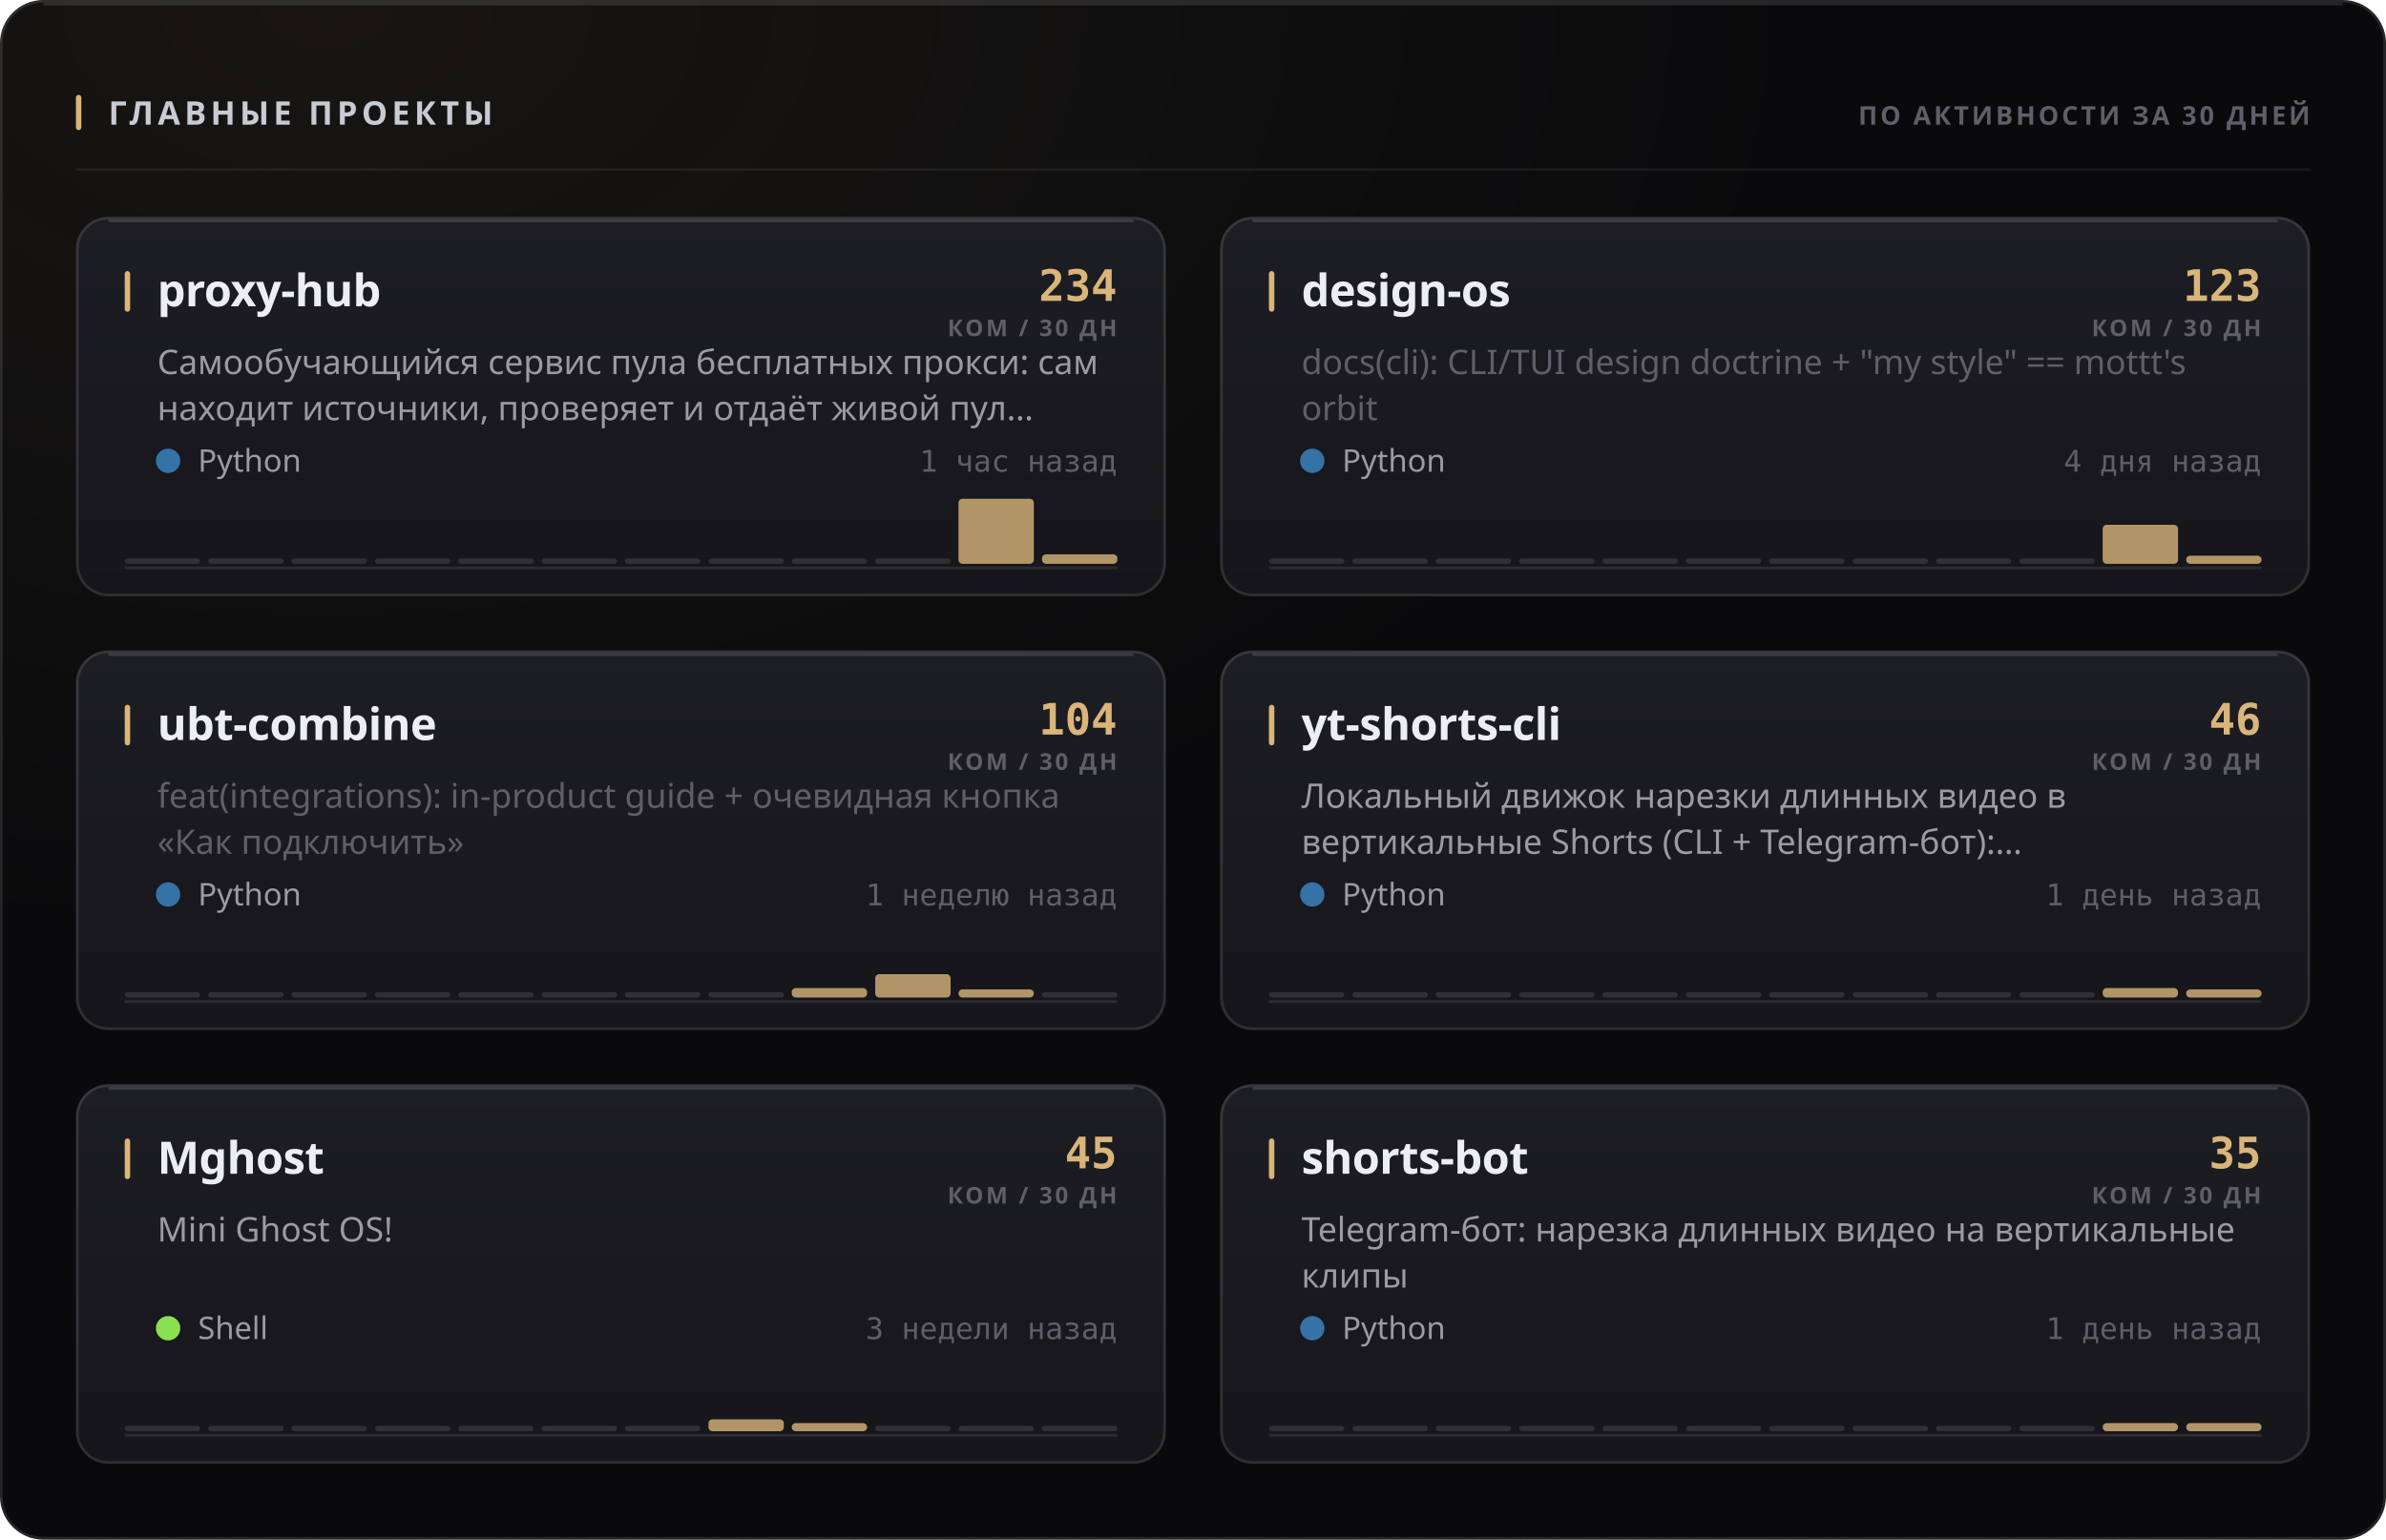
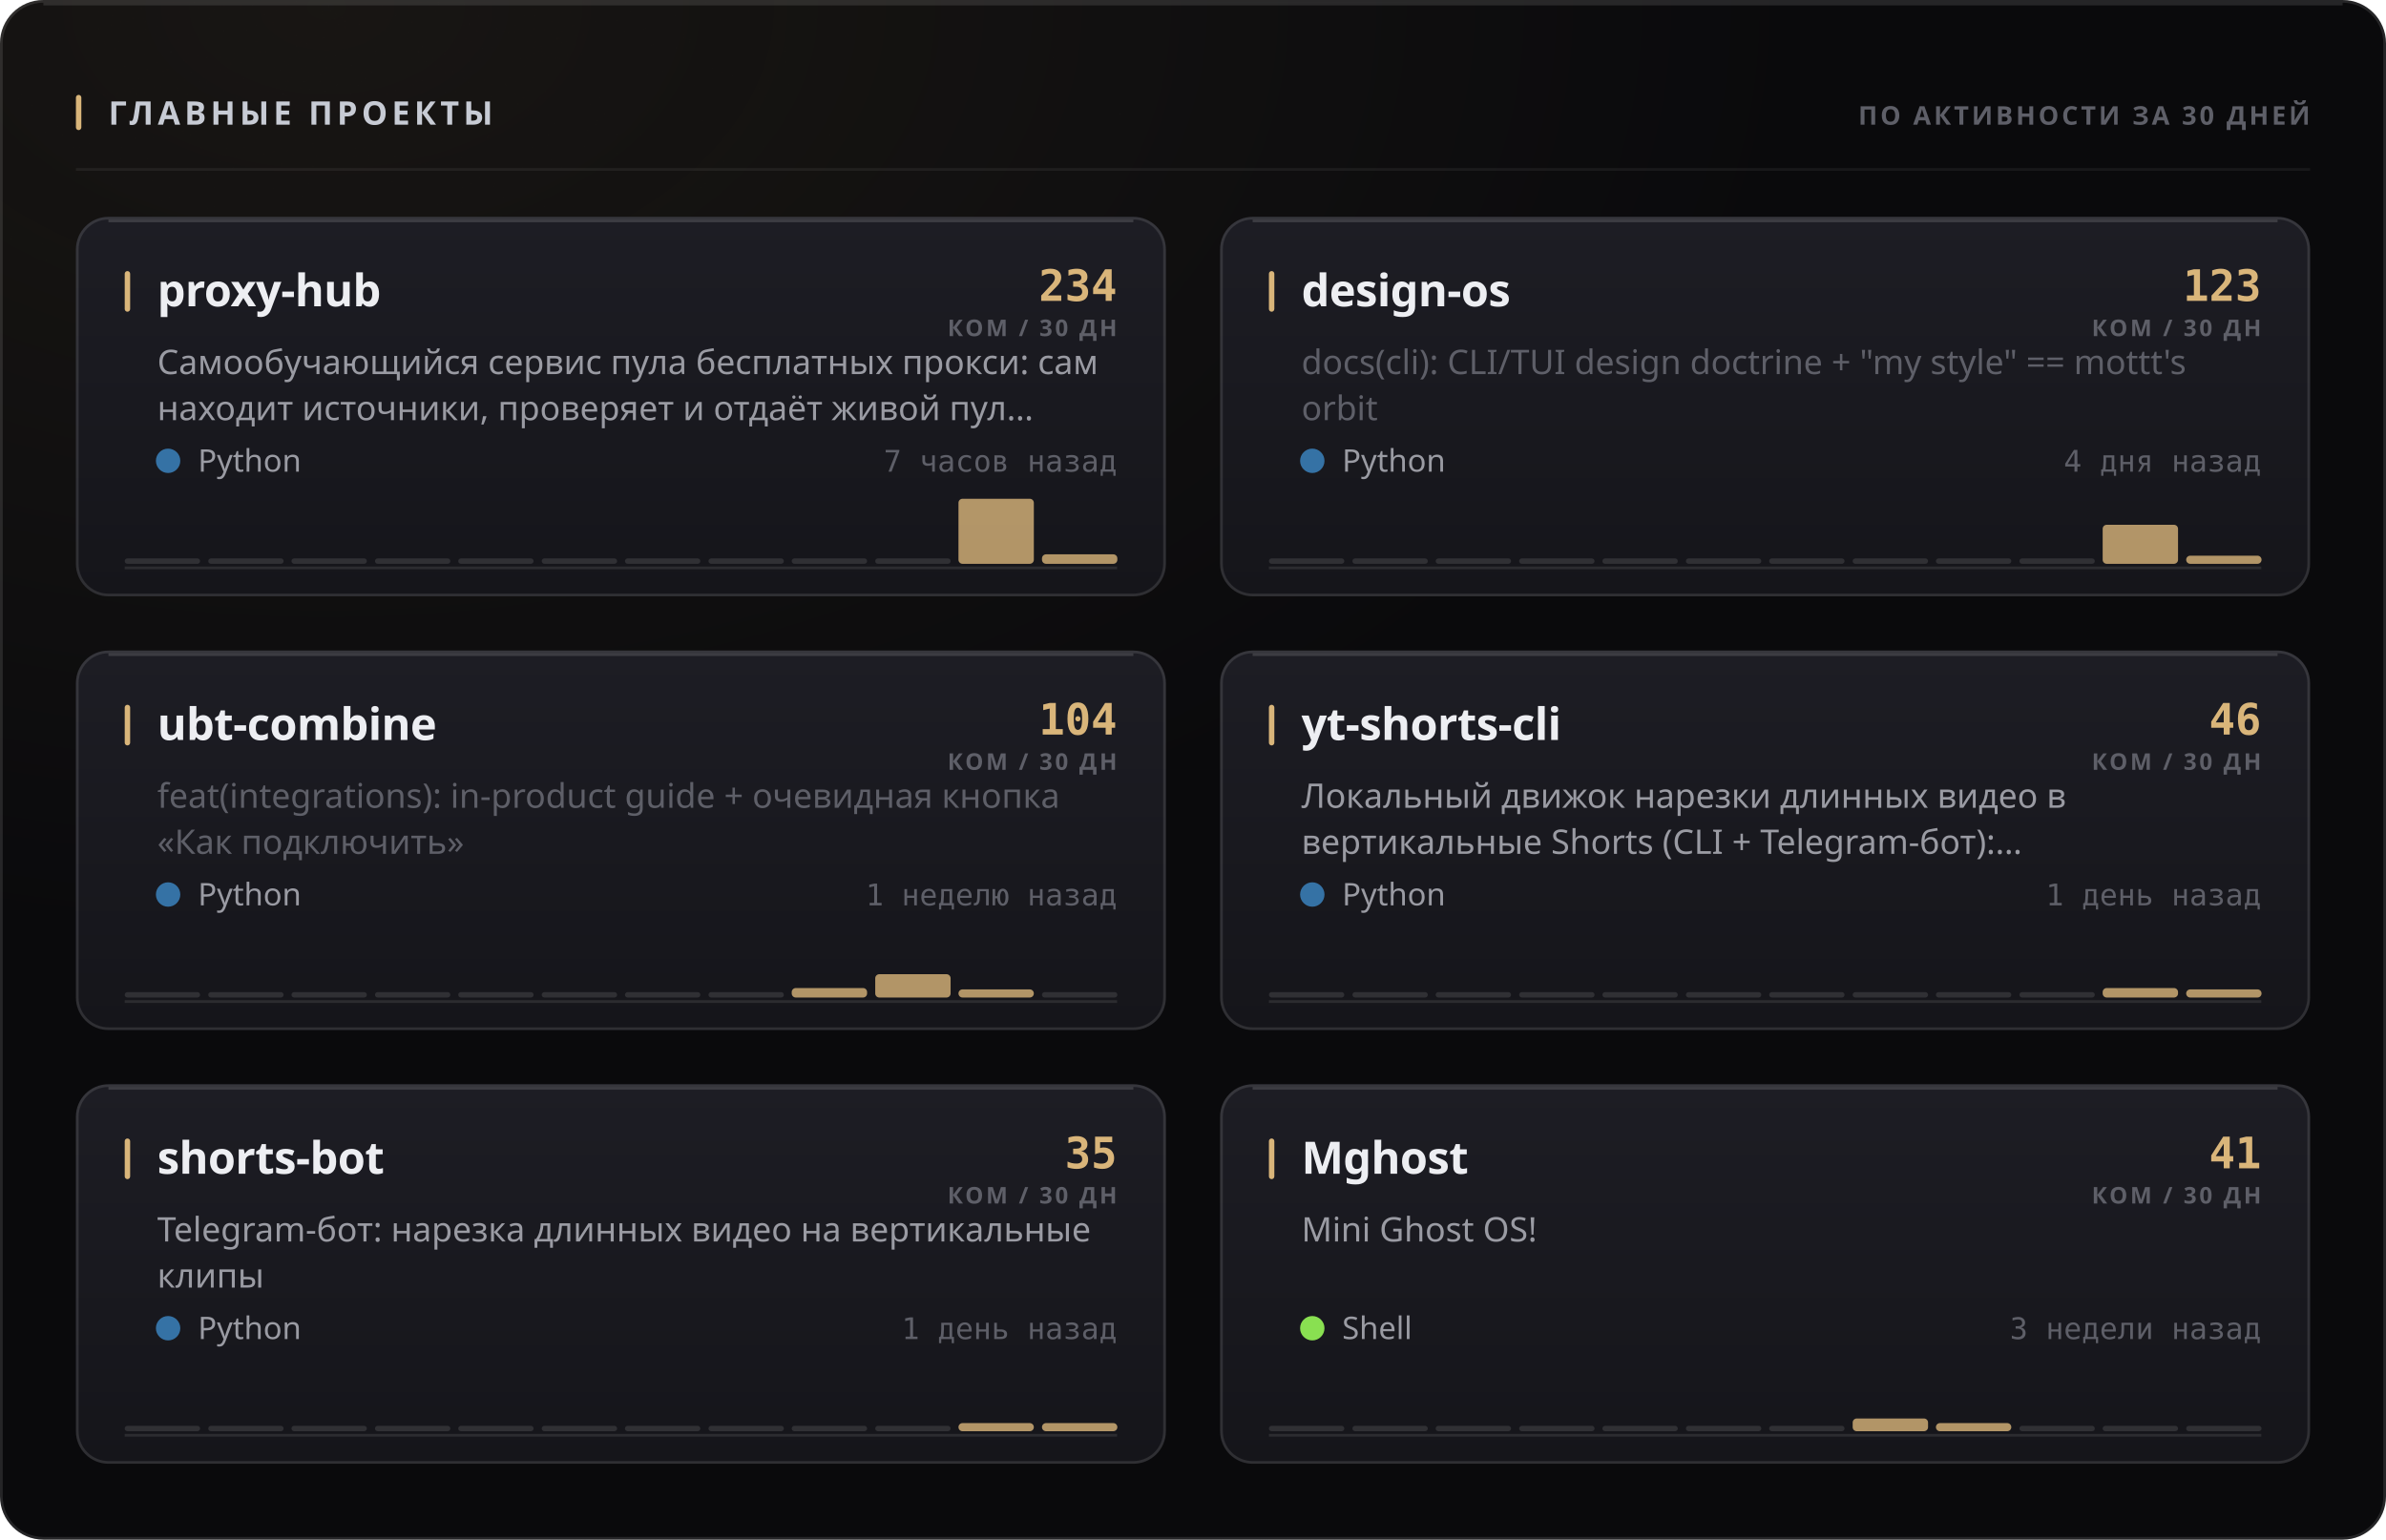
<svg xmlns="http://www.w3.org/2000/svg" width="880" height="568" viewBox="0 0 880 568" role="img">
  <style>
  text { font-family: -apple-system, BlinkMacSystemFont, 'Segoe UI', 'Noto Sans', Helvetica, Arial, sans-serif; }
  .mono { font-family: ui-monospace, 'SF Mono', 'Cascadia Mono', 'DejaVu Sans Mono', Menlo, Consolas, monospace; font-variant-numeric: tabular-nums; }
  .caps { letter-spacing: .1em; text-transform: uppercase; }

  @keyframes sheen  { from { transform: translateX(-120%); } to { transform: translateX(260%); } }
  @keyframes rise   { from { opacity: 0; transform: translateY(6px); } to { opacity: 1; transform: none; } }
  @keyframes slide  { from { opacity: 0; transform: translateX(-8px); } to { opacity: 1; transform: none; } }
  @keyframes grow   { from { transform: scaleY(0); } to { transform: scaleY(1); } }
  @keyframes widen  { from { transform: scaleX(0); } to { transform: scaleX(1); } }
  @keyframes draw   { from { stroke-dashoffset: 200; } to { stroke-dashoffset: 0; } }

  .sheen { animation: sheen 5.5s cubic-bezier(.45,0,.2,1) infinite; }
  .rise  { animation: rise .5s cubic-bezier(.16,1,.3,1) both; }
  .slide { animation: slide .42s cubic-bezier(.16,1,.3,1) both; }
  .bar   { transform-box: fill-box; transform-origin: 50% 100%;
           animation: grow .62s cubic-bezier(.16,1,.3,1) both; }
  .fill  { transform-box: fill-box; transform-origin: 0% 50%;
           animation: widen .8s cubic-bezier(.16,1,.3,1) both; }
  /* The hidden start state lives in the keyframes, never in the static rule.
     A renderer that ignores CSS animations then falls back to the FINISHED
     state — a drawn line, visible text — instead of an empty panel. */
  .spark { stroke-dasharray: 200;
           animation: draw 1.1s cubic-bezier(.16,1,.3,1) both; }

  @media (prefers-reduced-motion: reduce) {
    .sheen { animation: none; opacity: 0; }
    .rise, .slide, .bar, .fill, .spark { animation: none; opacity: 1; transform: none;
                                         stroke-dashoffset: 0; }
  }</style>
  <defs>
    <filter id="grain1" x="0" y="0" width="100%" height="100%">
      <feTurbulence type="fractalNoise" baseFrequency="0.82" numOctaves="3" stitchTiles="stitch" />
      <feColorMatrix type="saturate" values="0" />
    </filter>
    <radialGradient id="wash2" cx="14%" cy="0%" r="62%">
      <stop offset="0%" stop-color="#d9b57a" stop-opacity="0.07" />
      <stop offset="100%" stop-color="#d9b57a" stop-opacity="0" />
    </radialGradient>
    <linearGradient id="cardfill3" x1="0" y1="0" x2="0" y2="1">
      <stop offset="0%" stop-color="#1d1d24" />
      <stop offset="100%" stop-color="#15151a" />
    </linearGradient>
    <linearGradient id="cardfill4" x1="0" y1="0" x2="0" y2="1">
      <stop offset="0%" stop-color="#1d1d24" />
      <stop offset="100%" stop-color="#15151a" />
    </linearGradient>
    <linearGradient id="cardfill5" x1="0" y1="0" x2="0" y2="1">
      <stop offset="0%" stop-color="#1d1d24" />
      <stop offset="100%" stop-color="#15151a" />
    </linearGradient>
    <linearGradient id="cardfill6" x1="0" y1="0" x2="0" y2="1">
      <stop offset="0%" stop-color="#1d1d24" />
      <stop offset="100%" stop-color="#15151a" />
    </linearGradient>
    <linearGradient id="cardfill7" x1="0" y1="0" x2="0" y2="1">
      <stop offset="0%" stop-color="#1d1d24" />
      <stop offset="100%" stop-color="#15151a" />
    </linearGradient>
    <linearGradient id="cardfill8" x1="0" y1="0" x2="0" y2="1">
      <stop offset="0%" stop-color="#1d1d24" />
      <stop offset="100%" stop-color="#15151a" />
    </linearGradient>
  </defs>
  <rect width="880" height="568" rx="16" fill="#0a0a0c" />
  <rect width="880" height="568" rx="16" fill="url(#wash2)" />
  <rect width="880" height="568" rx="16" filter="url(#grain1)" opacity="0.05" style="mix-blend-mode:overlay" />
  <rect x=".5" y=".5" width="879" height="567" rx="15.5" fill="none" stroke="rgba(255,255,255,0.11)" />
  <path d="M16 1.5 H864" stroke="rgba(255,255,255,0.112)" stroke-width="1" fill="none" />
  <rect x="28" y="35" width="2" height="13" rx="1" fill="#d9b57a" />
  <text x="40" y="46" font-size="12" font-weight="700" fill="#c7cbd4" letter-spacing="0.13em">ГЛАВНЫЕ ПРОЕКТЫ</text>
  <text x="852" y="46" font-size="9.5" font-weight="600" fill="#5e5f68" text-anchor="end" letter-spacing="0.11em">ПО АКТИВНОСТИ ЗА 30 ДНЕЙ</text>
  <path d="M28 62.5 H852" stroke="rgba(255,255,255,0.06)" stroke-width="1" />
  <g class="rise" opacity="1" style="">
    <rect x="28" y="80" width="402" height="140" rx="12" fill="url(#cardfill3)" />
    <rect x="28.5" y="80.5" width="401" height="139" rx="11.5" fill="none" stroke="rgba(255,255,255,0.11)" />
    <path d="M40 81.5 H418" stroke="rgba(255,255,255,0.14)" stroke-width="1" fill="none" />
    <rect x="46" y="100" width="2" height="15" rx="1" fill="#d9b57a" />
    <text x="58" y="113" font-size="16.5" font-weight="700" fill="#edeef2" letter-spacing="-0.01em">proxy-hub</text>
    <text x="412" y="111" font-size="16" font-weight="700" fill="#d9b57a" text-anchor="end" class="mono">234</text>
    <text x="412" y="124" font-size="8.5" font-weight="600" fill="#5e5f68" text-anchor="end" letter-spacing="0.11em">КОМ / 30 ДН</text>
    <text x="58" y="138" font-size="12.5" font-weight="400" fill="#9a9ba3">Самообучающийся сервис пула бесплатных прокси: сам</text>
    <text x="58" y="155" font-size="12.5" font-weight="400" fill="#9a9ba3">находит источники, проверяет и отдаёт живой пул…</text>
    <circle cx="62" cy="170" r="4.5" fill="#3572A5" />
    <text x="73" y="174" font-size="11.5" font-weight="400" fill="#9a9ba3">Python</text>
-     <text x="412" y="174" font-size="11" font-weight="400" fill="#5e5f68" text-anchor="end" class="mono">1 час назад</text>
+     <text x="412" y="174" font-size="11" font-weight="400" fill="#5e5f68" text-anchor="end" class="mono">7 часов назад</text>
    <path d="M46 209.5 H412" stroke="rgba(255,255,255,0.096)" stroke-width="1" />
    <g class="bar" style="animation-delay:0.18s">
      <rect x="46.0" y="206.0" width="27.8" height="2" rx="1" fill="rgba(255,255,255,0.11)" />
      <rect x="76.8" y="206.0" width="27.8" height="2" rx="1" fill="rgba(255,255,255,0.11)" />
      <rect x="107.5" y="206.0" width="27.8" height="2" rx="1" fill="rgba(255,255,255,0.11)" />
      <rect x="138.3" y="206.0" width="27.8" height="2" rx="1" fill="rgba(255,255,255,0.11)" />
      <rect x="169.0" y="206.0" width="27.8" height="2" rx="1" fill="rgba(255,255,255,0.11)" />
      <rect x="199.8" y="206.0" width="27.8" height="2" rx="1" fill="rgba(255,255,255,0.11)" />
      <rect x="230.5" y="206.0" width="27.8" height="2" rx="1" fill="rgba(255,255,255,0.11)" />
      <rect x="261.3" y="206.0" width="27.8" height="2" rx="1" fill="rgba(255,255,255,0.11)" />
      <rect x="292.0" y="206.0" width="27.8" height="2" rx="1" fill="rgba(255,255,255,0.11)" />
      <rect x="322.8" y="206.0" width="27.8" height="2" rx="1" fill="rgba(255,255,255,0.11)" />
      <rect x="353.5" y="184.0" width="27.8" height="24.0" rx="1.5" fill="#d9b57a" opacity="0.8" />
      <rect x="384.3" y="204.5" width="27.8" height="3.5" rx="1.5" fill="#d9b57a" opacity="0.8" />
    </g>
  </g>
  <g class="rise" opacity="1" style=" animation-delay:0.055s;">
    <rect x="450" y="80" width="402" height="140" rx="12" fill="url(#cardfill4)" />
    <rect x="450.5" y="80.5" width="401" height="139" rx="11.5" fill="none" stroke="rgba(255,255,255,0.11)" />
    <path d="M462 81.5 H840" stroke="rgba(255,255,255,0.14)" stroke-width="1" fill="none" />
    <rect x="468" y="100" width="2" height="15" rx="1" fill="#d9b57a" />
    <text x="480" y="113" font-size="16.5" font-weight="700" fill="#edeef2" letter-spacing="-0.01em">design-os</text>
    <text x="834" y="111" font-size="16" font-weight="700" fill="#d9b57a" text-anchor="end" class="mono">123</text>
    <text x="834" y="124" font-size="8.5" font-weight="600" fill="#5e5f68" text-anchor="end" letter-spacing="0.11em">КОМ / 30 ДН</text>
    <text x="480" y="138" font-size="12.5" font-weight="400" fill="#5e5f68">docs(cli): CLI/TUI design doctrine + "my style" == mottt's</text>
    <text x="480" y="155" font-size="12.5" font-weight="400" fill="#5e5f68">orbit</text>
    <circle cx="484" cy="170" r="4.5" fill="#3572A5" />
    <text x="495" y="174" font-size="11.5" font-weight="400" fill="#9a9ba3">Python</text>
    <text x="834" y="174" font-size="11" font-weight="400" fill="#5e5f68" text-anchor="end" class="mono">4 дня назад</text>
    <path d="M468 209.5 H834" stroke="rgba(255,255,255,0.096)" stroke-width="1" />
    <g class="bar" style="animation-delay:0.24s">
      <rect x="468.0" y="206.0" width="27.8" height="2" rx="1" fill="rgba(255,255,255,0.11)" />
      <rect x="498.8" y="206.0" width="27.8" height="2" rx="1" fill="rgba(255,255,255,0.11)" />
      <rect x="529.5" y="206.0" width="27.8" height="2" rx="1" fill="rgba(255,255,255,0.11)" />
      <rect x="560.3" y="206.0" width="27.8" height="2" rx="1" fill="rgba(255,255,255,0.11)" />
      <rect x="591.0" y="206.0" width="27.8" height="2" rx="1" fill="rgba(255,255,255,0.11)" />
      <rect x="621.8" y="206.0" width="27.8" height="2" rx="1" fill="rgba(255,255,255,0.11)" />
      <rect x="652.5" y="206.0" width="27.8" height="2" rx="1" fill="rgba(255,255,255,0.11)" />
      <rect x="683.3" y="206.0" width="27.8" height="2" rx="1" fill="rgba(255,255,255,0.11)" />
      <rect x="714.0" y="206.0" width="27.8" height="2" rx="1" fill="rgba(255,255,255,0.11)" />
      <rect x="744.8" y="206.0" width="27.8" height="2" rx="1" fill="rgba(255,255,255,0.11)" />
      <rect x="775.5" y="193.6" width="27.8" height="14.4" rx="1.5" fill="#d9b57a" opacity="0.8" />
      <rect x="806.3" y="205.0" width="27.8" height="3.0" rx="1.5" fill="#d9b57a" opacity="0.8" />
    </g>
  </g>
  <g class="rise" opacity="1" style=" animation-delay:0.110s;">
    <rect x="28" y="240" width="402" height="140" rx="12" fill="url(#cardfill5)" />
    <rect x="28.5" y="240.5" width="401" height="139" rx="11.5" fill="none" stroke="rgba(255,255,255,0.11)" />
    <path d="M40 241.5 H418" stroke="rgba(255,255,255,0.14)" stroke-width="1" fill="none" />
    <rect x="46" y="260" width="2" height="15" rx="1" fill="#d9b57a" />
    <text x="58" y="273" font-size="16.5" font-weight="700" fill="#edeef2" letter-spacing="-0.01em">ubt-combine</text>
    <text x="412" y="271" font-size="16" font-weight="700" fill="#d9b57a" text-anchor="end" class="mono">104</text>
    <text x="412" y="284" font-size="8.5" font-weight="600" fill="#5e5f68" text-anchor="end" letter-spacing="0.11em">КОМ / 30 ДН</text>
    <text x="58" y="298" font-size="12.5" font-weight="400" fill="#5e5f68">feat(integrations): in-product guide + очевидная кнопка</text>
    <text x="58" y="315" font-size="12.5" font-weight="400" fill="#5e5f68">«Как подключить»</text>
    <circle cx="62" cy="330" r="4.5" fill="#3572A5" />
    <text x="73" y="334" font-size="11.5" font-weight="400" fill="#9a9ba3">Python</text>
    <text x="412" y="334" font-size="11" font-weight="400" fill="#5e5f68" text-anchor="end" class="mono">1 неделю назад</text>
    <path d="M46 369.5 H412" stroke="rgba(255,255,255,0.096)" stroke-width="1" />
    <g class="bar" style="animation-delay:0.3s">
      <rect x="46.0" y="366.0" width="27.8" height="2" rx="1" fill="rgba(255,255,255,0.11)" />
      <rect x="76.8" y="366.0" width="27.8" height="2" rx="1" fill="rgba(255,255,255,0.11)" />
      <rect x="107.5" y="366.0" width="27.8" height="2" rx="1" fill="rgba(255,255,255,0.11)" />
      <rect x="138.3" y="366.0" width="27.8" height="2" rx="1" fill="rgba(255,255,255,0.11)" />
      <rect x="169.0" y="366.0" width="27.8" height="2" rx="1" fill="rgba(255,255,255,0.11)" />
      <rect x="199.8" y="366.0" width="27.8" height="2" rx="1" fill="rgba(255,255,255,0.11)" />
      <rect x="230.5" y="366.0" width="27.8" height="2" rx="1" fill="rgba(255,255,255,0.11)" />
      <rect x="261.3" y="366.0" width="27.8" height="2" rx="1" fill="rgba(255,255,255,0.11)" />
      <rect x="292.0" y="364.5" width="27.8" height="3.5" rx="1.5" fill="#d9b57a" opacity="0.8" />
      <rect x="322.8" y="359.4" width="27.8" height="8.6" rx="1.5" fill="#d9b57a" opacity="0.8" />
      <rect x="353.5" y="365.0" width="27.8" height="3.0" rx="1.5" fill="#d9b57a" opacity="0.8" />
      <rect x="384.3" y="366.0" width="27.8" height="2" rx="1" fill="rgba(255,255,255,0.11)" />
    </g>
  </g>
  <g class="rise" opacity="1" style=" animation-delay:0.165s;">
    <rect x="450" y="240" width="402" height="140" rx="12" fill="url(#cardfill6)" />
    <rect x="450.5" y="240.5" width="401" height="139" rx="11.5" fill="none" stroke="rgba(255,255,255,0.11)" />
    <path d="M462 241.5 H840" stroke="rgba(255,255,255,0.14)" stroke-width="1" fill="none" />
    <rect x="468" y="260" width="2" height="15" rx="1" fill="#d9b57a" />
    <text x="480" y="273" font-size="16.5" font-weight="700" fill="#edeef2" letter-spacing="-0.01em">yt-shorts-cli</text>
    <text x="834" y="271" font-size="16" font-weight="700" fill="#d9b57a" text-anchor="end" class="mono">46</text>
    <text x="834" y="284" font-size="8.5" font-weight="600" fill="#5e5f68" text-anchor="end" letter-spacing="0.11em">КОМ / 30 ДН</text>
    <text x="480" y="298" font-size="12.5" font-weight="400" fill="#9a9ba3">Локальный движок нарезки длинных видео в</text>
    <text x="480" y="315" font-size="12.5" font-weight="400" fill="#9a9ba3">вертикальные Shorts (CLI + Telegram-бот):…</text>
    <circle cx="484" cy="330" r="4.5" fill="#3572A5" />
    <text x="495" y="334" font-size="11.5" font-weight="400" fill="#9a9ba3">Python</text>
    <text x="834" y="334" font-size="11" font-weight="400" fill="#5e5f68" text-anchor="end" class="mono">1 день назад</text>
    <path d="M468 369.5 H834" stroke="rgba(255,255,255,0.096)" stroke-width="1" />
    <g class="bar" style="animation-delay:0.36s">
      <rect x="468.0" y="366.0" width="27.8" height="2" rx="1" fill="rgba(255,255,255,0.11)" />
      <rect x="498.8" y="366.0" width="27.8" height="2" rx="1" fill="rgba(255,255,255,0.11)" />
      <rect x="529.5" y="366.0" width="27.8" height="2" rx="1" fill="rgba(255,255,255,0.11)" />
      <rect x="560.3" y="366.0" width="27.8" height="2" rx="1" fill="rgba(255,255,255,0.11)" />
      <rect x="591.0" y="366.0" width="27.8" height="2" rx="1" fill="rgba(255,255,255,0.11)" />
      <rect x="621.8" y="366.0" width="27.8" height="2" rx="1" fill="rgba(255,255,255,0.11)" />
      <rect x="652.5" y="366.0" width="27.8" height="2" rx="1" fill="rgba(255,255,255,0.11)" />
      <rect x="683.3" y="366.0" width="27.8" height="2" rx="1" fill="rgba(255,255,255,0.11)" />
      <rect x="714.0" y="366.0" width="27.8" height="2" rx="1" fill="rgba(255,255,255,0.11)" />
      <rect x="744.8" y="366.0" width="27.8" height="2" rx="1" fill="rgba(255,255,255,0.11)" />
      <rect x="775.5" y="364.5" width="27.8" height="3.5" rx="1.5" fill="#d9b57a" opacity="0.8" />
      <rect x="806.3" y="365.0" width="27.8" height="3.0" rx="1.5" fill="#d9b57a" opacity="0.8" />
    </g>
  </g>
  <g class="rise" opacity="1" style=" animation-delay:0.220s;">
    <rect x="28" y="400" width="402" height="140" rx="12" fill="url(#cardfill7)" />
    <rect x="28.5" y="400.5" width="401" height="139" rx="11.5" fill="none" stroke="rgba(255,255,255,0.11)" />
    <path d="M40 401.5 H418" stroke="rgba(255,255,255,0.14)" stroke-width="1" fill="none" />
    <rect x="46" y="420" width="2" height="15" rx="1" fill="#d9b57a" />
-     <text x="58" y="433" font-size="16.5" font-weight="700" fill="#edeef2" letter-spacing="-0.01em">Mghost</text>
-     <text x="412" y="431" font-size="16" font-weight="700" fill="#d9b57a" text-anchor="end" class="mono">45</text>
+     <text x="58" y="433" font-size="16.5" font-weight="700" fill="#edeef2" letter-spacing="-0.01em">shorts-bot</text>
+     <text x="412" y="431" font-size="16" font-weight="700" fill="#d9b57a" text-anchor="end" class="mono">35</text>
    <text x="412" y="444" font-size="8.5" font-weight="600" fill="#5e5f68" text-anchor="end" letter-spacing="0.11em">КОМ / 30 ДН</text>
-     <text x="58" y="458" font-size="12.5" font-weight="400" fill="#9a9ba3">Mini Ghost OS!</text>
-     <circle cx="62" cy="490" r="4.5" fill="#89e051" />
-     <text x="73" y="494" font-size="11.5" font-weight="400" fill="#9a9ba3">Shell</text>
-     <text x="412" y="494" font-size="11" font-weight="400" fill="#5e5f68" text-anchor="end" class="mono">3 недели назад</text>
+     <text x="58" y="458" font-size="12.5" font-weight="400" fill="#9a9ba3">Telegram-бот: нарезка длинных видео на вертикальные</text>
+     <text x="58" y="475" font-size="12.5" font-weight="400" fill="#9a9ba3">клипы</text>
+     <circle cx="62" cy="490" r="4.5" fill="#3572A5" />
+     <text x="73" y="494" font-size="11.5" font-weight="400" fill="#9a9ba3">Python</text>
+     <text x="412" y="494" font-size="11" font-weight="400" fill="#5e5f68" text-anchor="end" class="mono">1 день назад</text>
    <path d="M46 529.5 H412" stroke="rgba(255,255,255,0.096)" stroke-width="1" />
    <g class="bar" style="animation-delay:0.42s">
      <rect x="46.0" y="526.0" width="27.8" height="2" rx="1" fill="rgba(255,255,255,0.11)" />
      <rect x="76.8" y="526.0" width="27.8" height="2" rx="1" fill="rgba(255,255,255,0.11)" />
      <rect x="107.5" y="526.0" width="27.8" height="2" rx="1" fill="rgba(255,255,255,0.11)" />
      <rect x="138.3" y="526.0" width="27.8" height="2" rx="1" fill="rgba(255,255,255,0.11)" />
      <rect x="169.0" y="526.0" width="27.8" height="2" rx="1" fill="rgba(255,255,255,0.11)" />
      <rect x="199.8" y="526.0" width="27.8" height="2" rx="1" fill="rgba(255,255,255,0.11)" />
      <rect x="230.5" y="526.0" width="27.8" height="2" rx="1" fill="rgba(255,255,255,0.11)" />
-       <rect x="261.3" y="523.6" width="27.8" height="4.4" rx="1.5" fill="#d9b57a" opacity="0.8" />
-       <rect x="292.0" y="525.0" width="27.8" height="3.0" rx="1.5" fill="#d9b57a" opacity="0.8" />
+       <rect x="261.3" y="526.0" width="27.8" height="2" rx="1" fill="rgba(255,255,255,0.11)" />
+       <rect x="292.0" y="526.0" width="27.8" height="2" rx="1" fill="rgba(255,255,255,0.11)" />
      <rect x="322.8" y="526.0" width="27.8" height="2" rx="1" fill="rgba(255,255,255,0.11)" />
-       <rect x="353.5" y="526.0" width="27.8" height="2" rx="1" fill="rgba(255,255,255,0.11)" />
-       <rect x="384.3" y="526.0" width="27.8" height="2" rx="1" fill="rgba(255,255,255,0.11)" />
+       <rect x="353.5" y="525.0" width="27.8" height="3.0" rx="1.5" fill="#d9b57a" opacity="0.8" />
+       <rect x="384.3" y="525.0" width="27.8" height="3.0" rx="1.5" fill="#d9b57a" opacity="0.8" />
    </g>
  </g>
  <g class="rise" opacity="1" style=" animation-delay:0.275s;">
    <rect x="450" y="400" width="402" height="140" rx="12" fill="url(#cardfill8)" />
    <rect x="450.5" y="400.5" width="401" height="139" rx="11.5" fill="none" stroke="rgba(255,255,255,0.11)" />
    <path d="M462 401.5 H840" stroke="rgba(255,255,255,0.14)" stroke-width="1" fill="none" />
    <rect x="468" y="420" width="2" height="15" rx="1" fill="#d9b57a" />
-     <text x="480" y="433" font-size="16.5" font-weight="700" fill="#edeef2" letter-spacing="-0.01em">shorts-bot</text>
-     <text x="834" y="431" font-size="16" font-weight="700" fill="#d9b57a" text-anchor="end" class="mono">35</text>
+     <text x="480" y="433" font-size="16.5" font-weight="700" fill="#edeef2" letter-spacing="-0.01em">Mghost</text>
+     <text x="834" y="431" font-size="16" font-weight="700" fill="#d9b57a" text-anchor="end" class="mono">41</text>
    <text x="834" y="444" font-size="8.5" font-weight="600" fill="#5e5f68" text-anchor="end" letter-spacing="0.11em">КОМ / 30 ДН</text>
-     <text x="480" y="458" font-size="12.5" font-weight="400" fill="#9a9ba3">Telegram-бот: нарезка длинных видео на вертикальные</text>
-     <text x="480" y="475" font-size="12.5" font-weight="400" fill="#9a9ba3">клипы</text>
-     <circle cx="484" cy="490" r="4.5" fill="#3572A5" />
-     <text x="495" y="494" font-size="11.5" font-weight="400" fill="#9a9ba3">Python</text>
-     <text x="834" y="494" font-size="11" font-weight="400" fill="#5e5f68" text-anchor="end" class="mono">1 день назад</text>
+     <text x="480" y="458" font-size="12.5" font-weight="400" fill="#9a9ba3">Mini Ghost OS!</text>
+     <circle cx="484" cy="490" r="4.5" fill="#89e051" />
+     <text x="495" y="494" font-size="11.5" font-weight="400" fill="#9a9ba3">Shell</text>
+     <text x="834" y="494" font-size="11" font-weight="400" fill="#5e5f68" text-anchor="end" class="mono">3 недели назад</text>
    <path d="M468 529.5 H834" stroke="rgba(255,255,255,0.096)" stroke-width="1" />
    <g class="bar" style="animation-delay:0.48s">
      <rect x="468.0" y="526.0" width="27.8" height="2" rx="1" fill="rgba(255,255,255,0.11)" />
      <rect x="498.8" y="526.0" width="27.8" height="2" rx="1" fill="rgba(255,255,255,0.11)" />
      <rect x="529.5" y="526.0" width="27.8" height="2" rx="1" fill="rgba(255,255,255,0.11)" />
      <rect x="560.3" y="526.0" width="27.8" height="2" rx="1" fill="rgba(255,255,255,0.11)" />
      <rect x="591.0" y="526.0" width="27.8" height="2" rx="1" fill="rgba(255,255,255,0.11)" />
      <rect x="621.8" y="526.0" width="27.8" height="2" rx="1" fill="rgba(255,255,255,0.11)" />
      <rect x="652.5" y="526.0" width="27.8" height="2" rx="1" fill="rgba(255,255,255,0.11)" />
-       <rect x="683.3" y="526.0" width="27.8" height="2" rx="1" fill="rgba(255,255,255,0.11)" />
-       <rect x="714.0" y="526.0" width="27.8" height="2" rx="1" fill="rgba(255,255,255,0.11)" />
+       <rect x="683.3" y="523.3" width="27.8" height="4.7" rx="1.5" fill="#d9b57a" opacity="0.8" />
+       <rect x="714.0" y="525.0" width="27.8" height="3.0" rx="1.5" fill="#d9b57a" opacity="0.8" />
      <rect x="744.8" y="526.0" width="27.8" height="2" rx="1" fill="rgba(255,255,255,0.11)" />
-       <rect x="775.5" y="525.0" width="27.8" height="3.0" rx="1.5" fill="#d9b57a" opacity="0.8" />
-       <rect x="806.3" y="525.0" width="27.8" height="3.0" rx="1.5" fill="#d9b57a" opacity="0.8" />
+       <rect x="775.5" y="526.0" width="27.8" height="2" rx="1" fill="rgba(255,255,255,0.11)" />
+       <rect x="806.3" y="526.0" width="27.8" height="2" rx="1" fill="rgba(255,255,255,0.11)" />
    </g>
  </g>
</svg>
